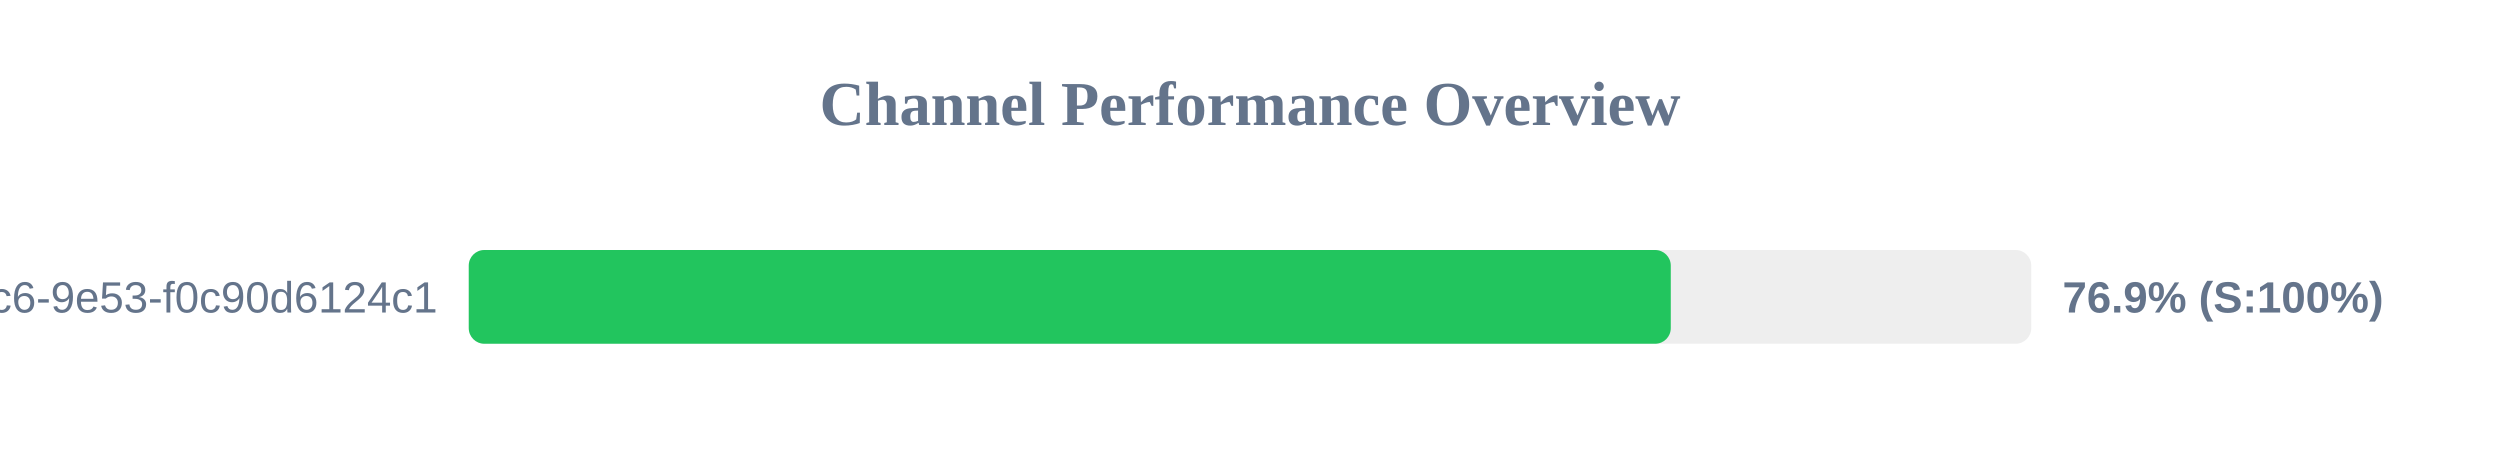
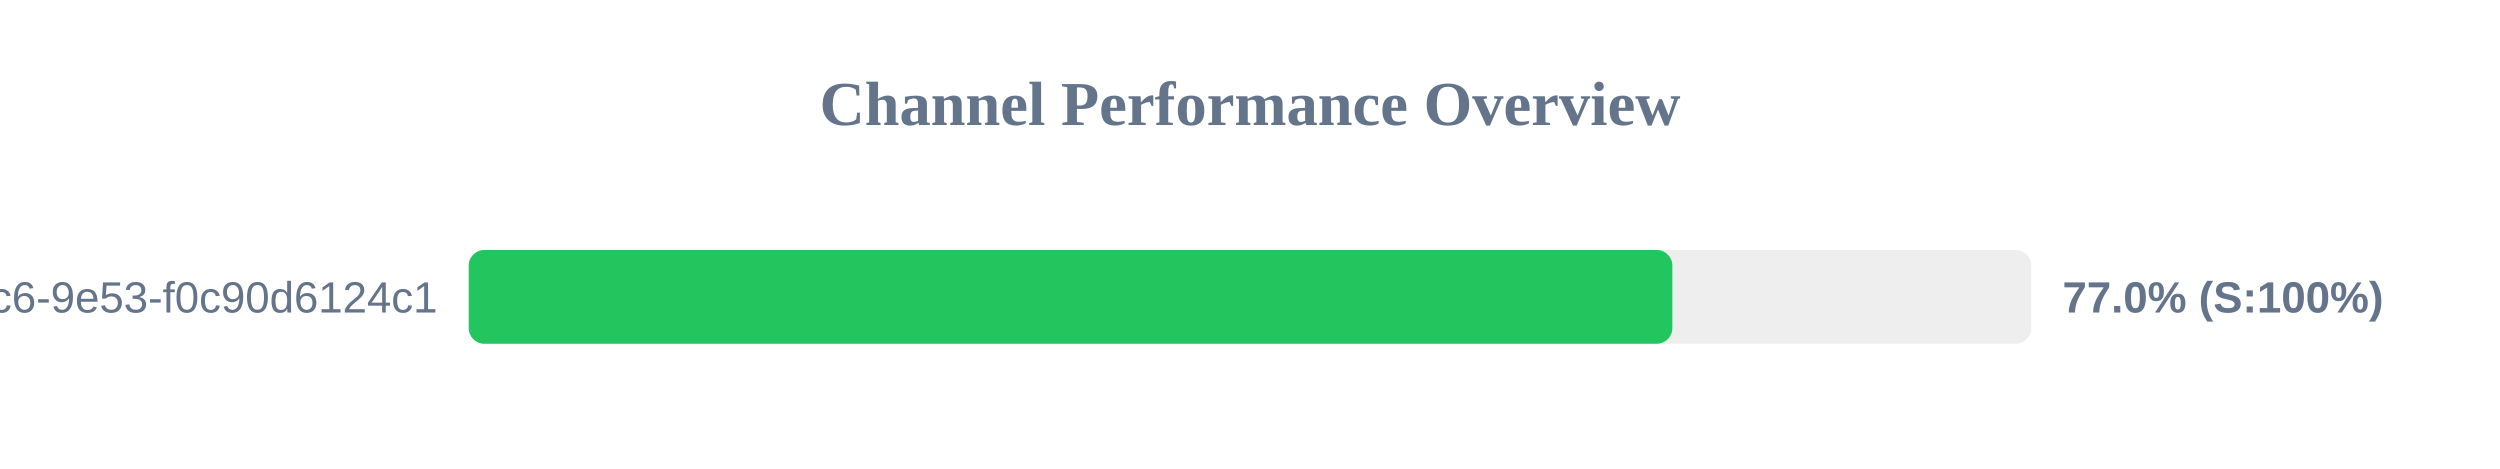
<svg xmlns="http://www.w3.org/2000/svg" width="800" height="150" version="1.1">
  <style>
        .row { font: 14px Arial; fill: #64748b; }
        .score { font: bold 14px Arial; fill: #64748b; }
    </style>
  <text x="400" y="40" text-anchor="middle" font-size="20px" font-weight="bold" fill="#64748b">Channel Performance Overview</text>
  <rect x="150" y="80" width="500" height="30" fill="#eee" rx="5" />
-   <rect x="150" y="80" width="384.65" height="30" fill="#22c55e" rx="5" />
+   <rect x="150" y="80" width="385.15" height="30" fill="#22c55e" rx="5" />
  <text x="140" y="100" text-anchor="end" class="row">?uuid=4685eb2a-5ddb-4dc6-9e53-f0c90d6124c1</text>
-   <text x="660" y="100" text-anchor="start" class="score">76.9% (S:100%)</text>
+   <text x="660" y="100" text-anchor="start" class="score">77.0% (S:100%)</text>
</svg>
